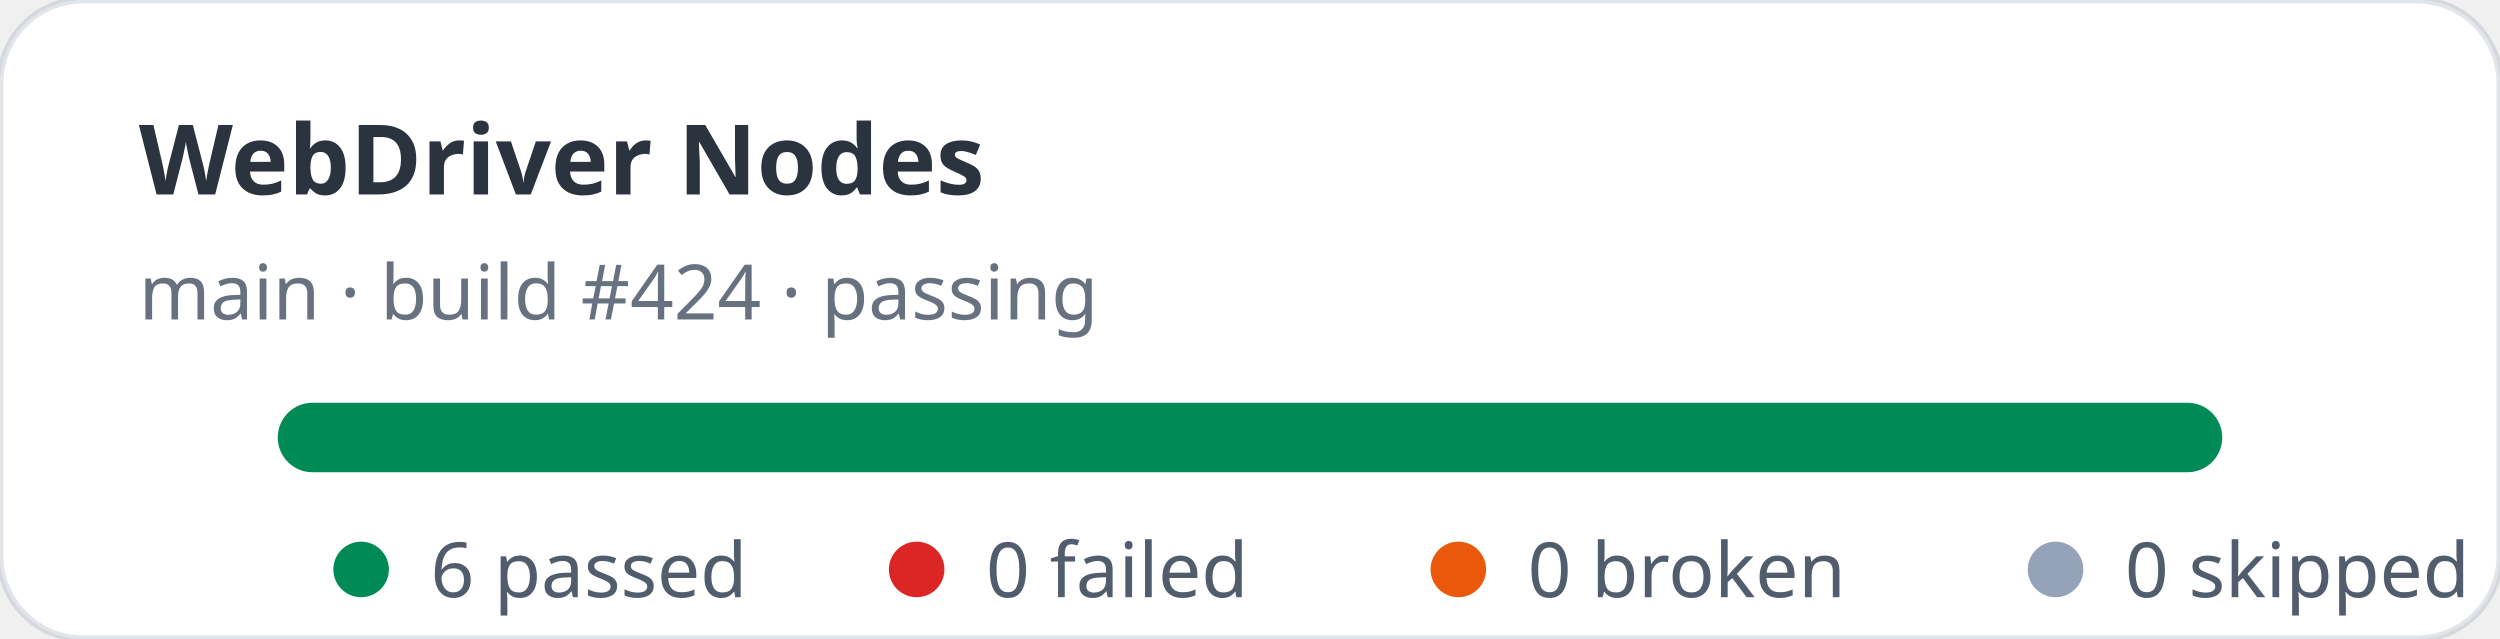
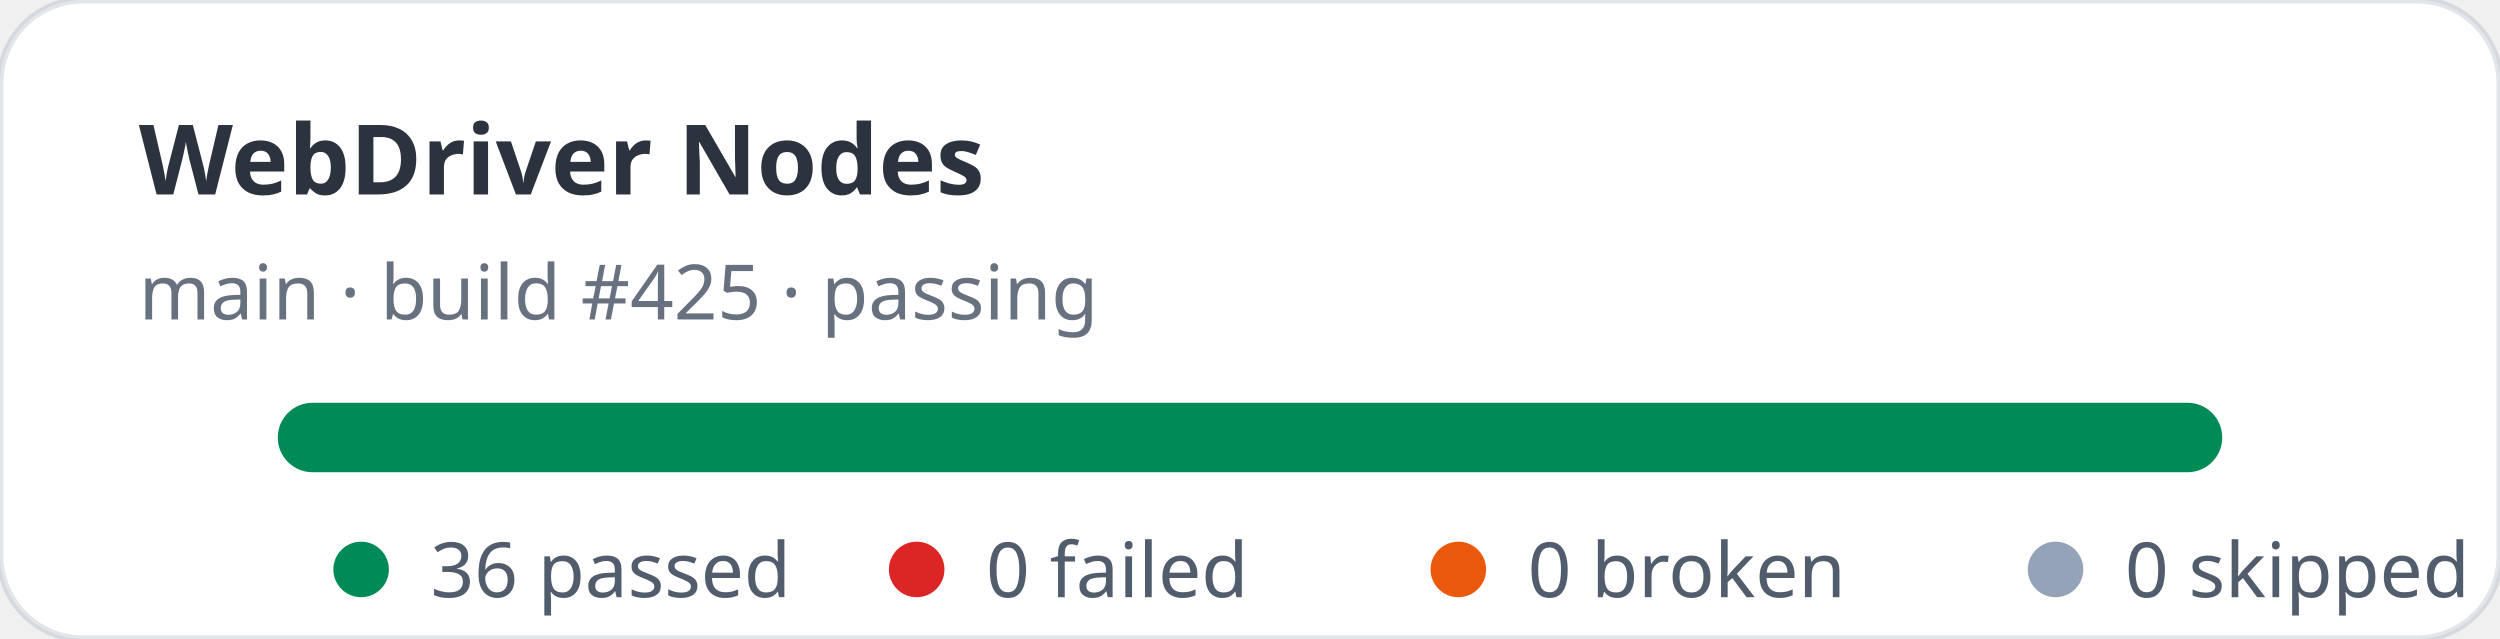
- <svg xmlns="http://www.w3.org/2000/svg" width="360" height="92" viewBox="0 0 360 92" role="img" aria-label="WebDriver Nodes stats: 6 passed, 0 failed">
+ <svg xmlns="http://www.w3.org/2000/svg" width="360" height="92" viewBox="0 0 360 92" role="img" aria-label="WebDriver Nodes stats: 36 passed, 0 failed">
  <rect width="360" height="92" rx="12" fill="#ffffff" stroke="rgba(11,48,86,0.12)" />
  <text x="20" y="28" fill="rgba(1,10,24,0.83)" font-family="ui-sans-serif,system-ui,sans-serif" font-size="14" font-weight="700">WebDriver Nodes</text>
-   <text x="20" y="46" fill="rgba(2,19,44,0.6)" font-family="ui-sans-serif,system-ui,sans-serif" font-size="11">main · build #424 · passing</text>
+   <text x="20" y="46" fill="rgba(2,19,44,0.6)" font-family="ui-sans-serif,system-ui,sans-serif" font-size="11">main · build #425 · passing</text>
  <rect x="40" y="58" width="280" height="10" rx="5" fill="#e2e8f0" />
  <rect x="40" y="58" width="280" height="10" rx="5" fill="#008a56" />
  <g font-family="ui-sans-serif,system-ui,sans-serif" font-size="11" fill="rgba(1,18,40,0.68)">
    <circle cx="52" cy="82" r="4" fill="#008a56" />
-     <text x="62" y="86">6 passed</text>
+     <text x="62" y="86">36 passed</text>
    <circle cx="132" cy="82" r="4" fill="#dc2626" />
    <text x="142" y="86">0 failed</text>
    <circle cx="210" cy="82" r="4" fill="#ea580c" />
    <text x="220" y="86">0 broken</text>
    <circle cx="296" cy="82" r="4" fill="#94a3b8" />
    <text x="306" y="86">0 skipped</text>
  </g>
</svg>
